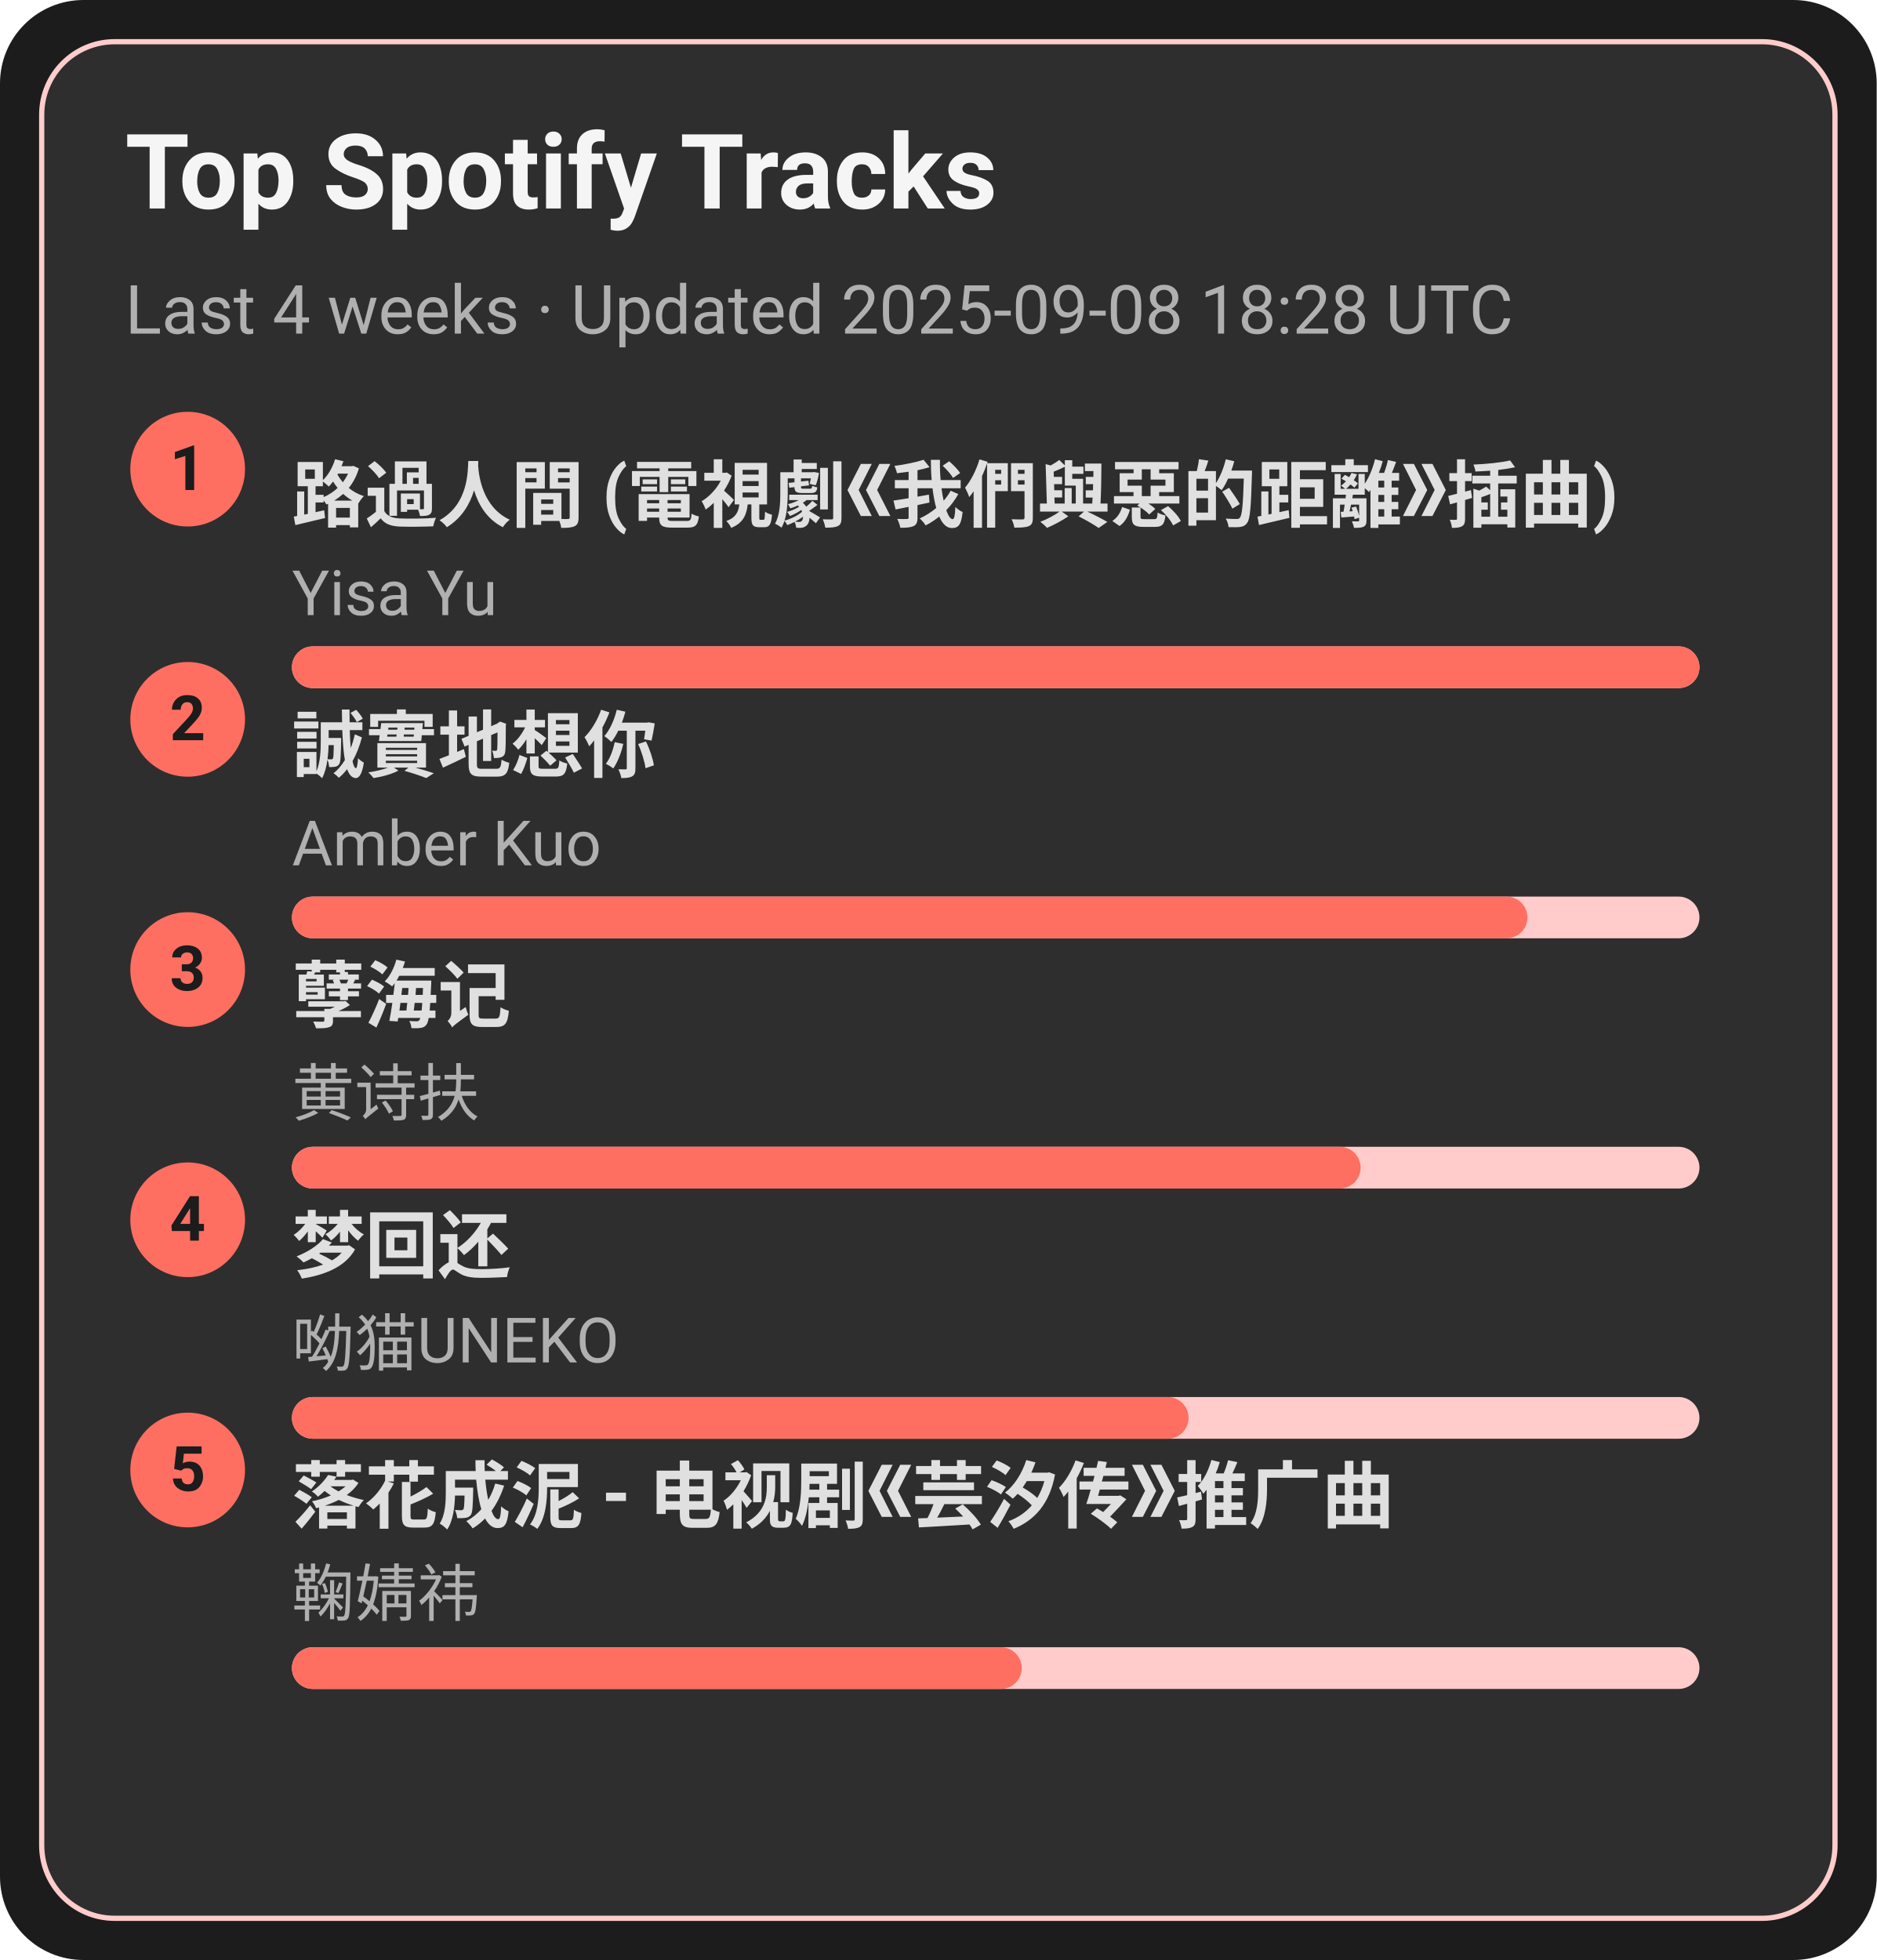
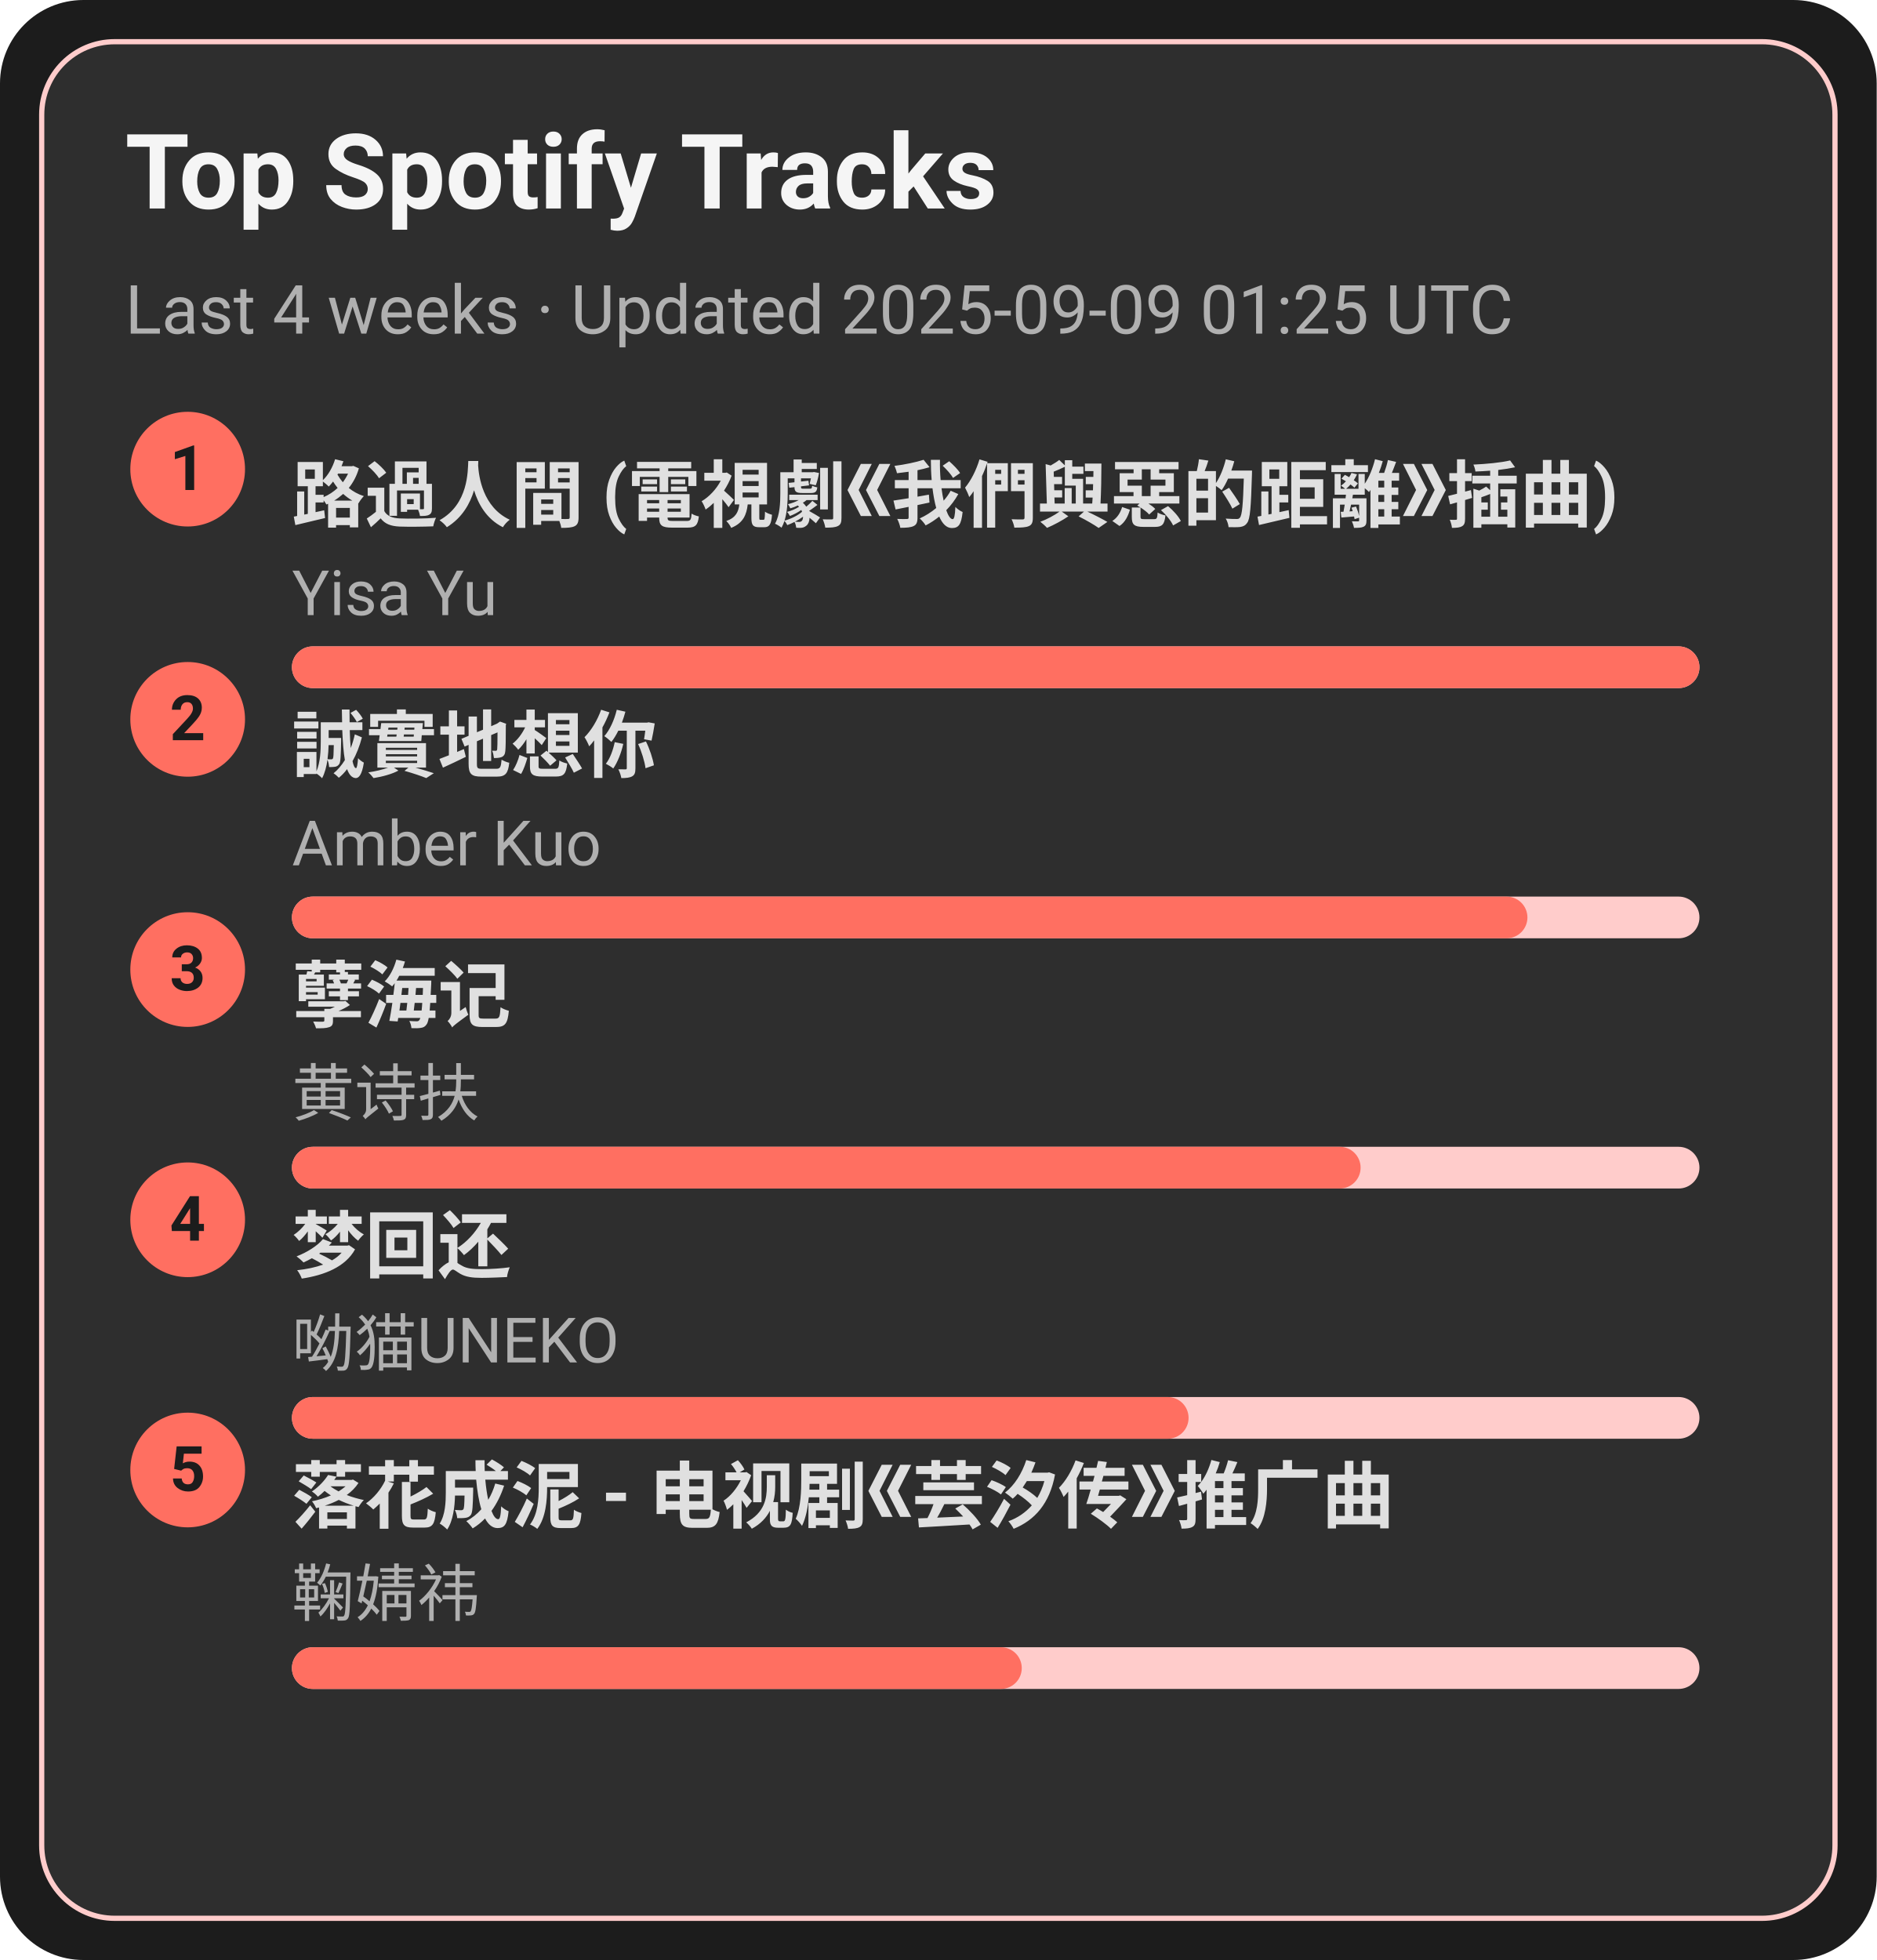
<svg xmlns="http://www.w3.org/2000/svg" width="360" height="376" viewBox="0 0 360 376">
  <style>text{font-family:-apple-system,BlinkMacSystemFont,Segoe UI,Roboto,Ubuntu,Helvetica Neue,Arial,Noto Sans,sans-serif}</style>
  <rect width="360" height="376" rx="16" fill="#1c1c1c" />
  <rect x="8" y="8" width="344" height="360" rx="14" fill="#2e2e2e" stroke="#ffcccb" />
  <text x="24" y="40" font-size="20" fill="#f5f5f5" font-weight="600">Top Spotify Tracks</text>
-   <text x="24" y="64" font-size="13" fill="#b0b0b0">Last 4 weeks · Updated 2025-09-08 18:28 UTC</text>
+   <text x="24" y="64" font-size="13" fill="#b0b0b0">Last 4 weeks · Updated 2025-09-09 01:25 UTC</text>
  <circle cx="36" cy="90" r="11" fill="#ff6f61" />
  <text x="36" y="94" text-anchor="middle" font-size="12" fill="#1c1c1c" font-weight="700">1</text>
  <a href="https://open.spotify.com/track/1ZSleGniKMWNrWvK5cGALO" target="_blank" rel="noopener noreferrer">
    <text x="56" y="100" font-size="14" fill="#e0e0e0" font-weight="600">路過人間 (電視劇《我們與惡的距離》插曲)</text>
  </a>
  <text x="56" y="118" font-size="12" fill="#b0b0b0">Yisa Yu</text>
  <rect x="56" y="124" width="270" height="8" rx="4" fill="#ffcccb" />
  <rect x="56" y="124" width="270" height="8" rx="4" fill="#ff6f61" />
  <circle cx="36" cy="138" r="11" fill="#ff6f61" />
  <text x="36" y="142" text-anchor="middle" font-size="12" fill="#1c1c1c" font-weight="700">2</text>
  <a href="https://open.spotify.com/track/1SPZzj8QzOwZoAGKXMGLGJ" target="_blank" rel="noopener noreferrer">
    <text x="56" y="148" font-size="14" fill="#e0e0e0" font-weight="600">誠實地想你</text>
  </a>
  <text x="56" y="166" font-size="12" fill="#b0b0b0">Amber Kuo</text>
  <rect x="56" y="172" width="270" height="8" rx="4" fill="#ffcccb" />
  <rect x="56" y="172" width="237" height="8" rx="4" fill="#ff6f61" />
  <circle cx="36" cy="186" r="11" fill="#ff6f61" />
  <text x="36" y="190" text-anchor="middle" font-size="12" fill="#1c1c1c" font-weight="700">3</text>
  <a href="https://open.spotify.com/track/3eIovUMhirNN6btJbpzNqD" target="_blank" rel="noopener noreferrer">
    <text x="56" y="196" font-size="14" fill="#e0e0e0" font-weight="600">孽海记</text>
  </a>
  <text x="56" y="214" font-size="12" fill="#b0b0b0">黄诗扶</text>
  <rect x="56" y="220" width="270" height="8" rx="4" fill="#ffcccb" />
  <rect x="56" y="220" width="205" height="8" rx="4" fill="#ff6f61" />
  <circle cx="36" cy="234" r="11" fill="#ff6f61" />
  <text x="36" y="238" text-anchor="middle" font-size="12" fill="#1c1c1c" font-weight="700">4</text>
  <a href="https://open.spotify.com/track/6jTK3YxlFysC8g0Ye9tbPK" target="_blank" rel="noopener noreferrer">
    <text x="56" y="244" font-size="14" fill="#e0e0e0" font-weight="600">梦回还</text>
  </a>
  <text x="56" y="262" font-size="12" fill="#b0b0b0">呦猫UNEKO</text>
  <rect x="56" y="268" width="270" height="8" rx="4" fill="#ffcccb" />
  <rect x="56" y="268" width="172" height="8" rx="4" fill="#ff6f61" />
  <circle cx="36" cy="282" r="11" fill="#ff6f61" />
  <text x="36" y="286" text-anchor="middle" font-size="12" fill="#1c1c1c" font-weight="700">5</text>
  <a href="https://open.spotify.com/track/3kOZsJz3crGIWWHeoCNa0O" target="_blank" rel="noopener noreferrer">
    <text x="56" y="292" font-size="14" fill="#e0e0e0" font-weight="600">落花成泥 - 电视剧《芸汐传》推广曲</text>
  </a>
  <text x="56" y="310" font-size="12" fill="#b0b0b0">鞠婧祎</text>
  <rect x="56" y="316" width="270" height="8" rx="4" fill="#ffcccb" />
  <rect x="56" y="316" width="140" height="8" rx="4" fill="#ff6f61" />
</svg>
